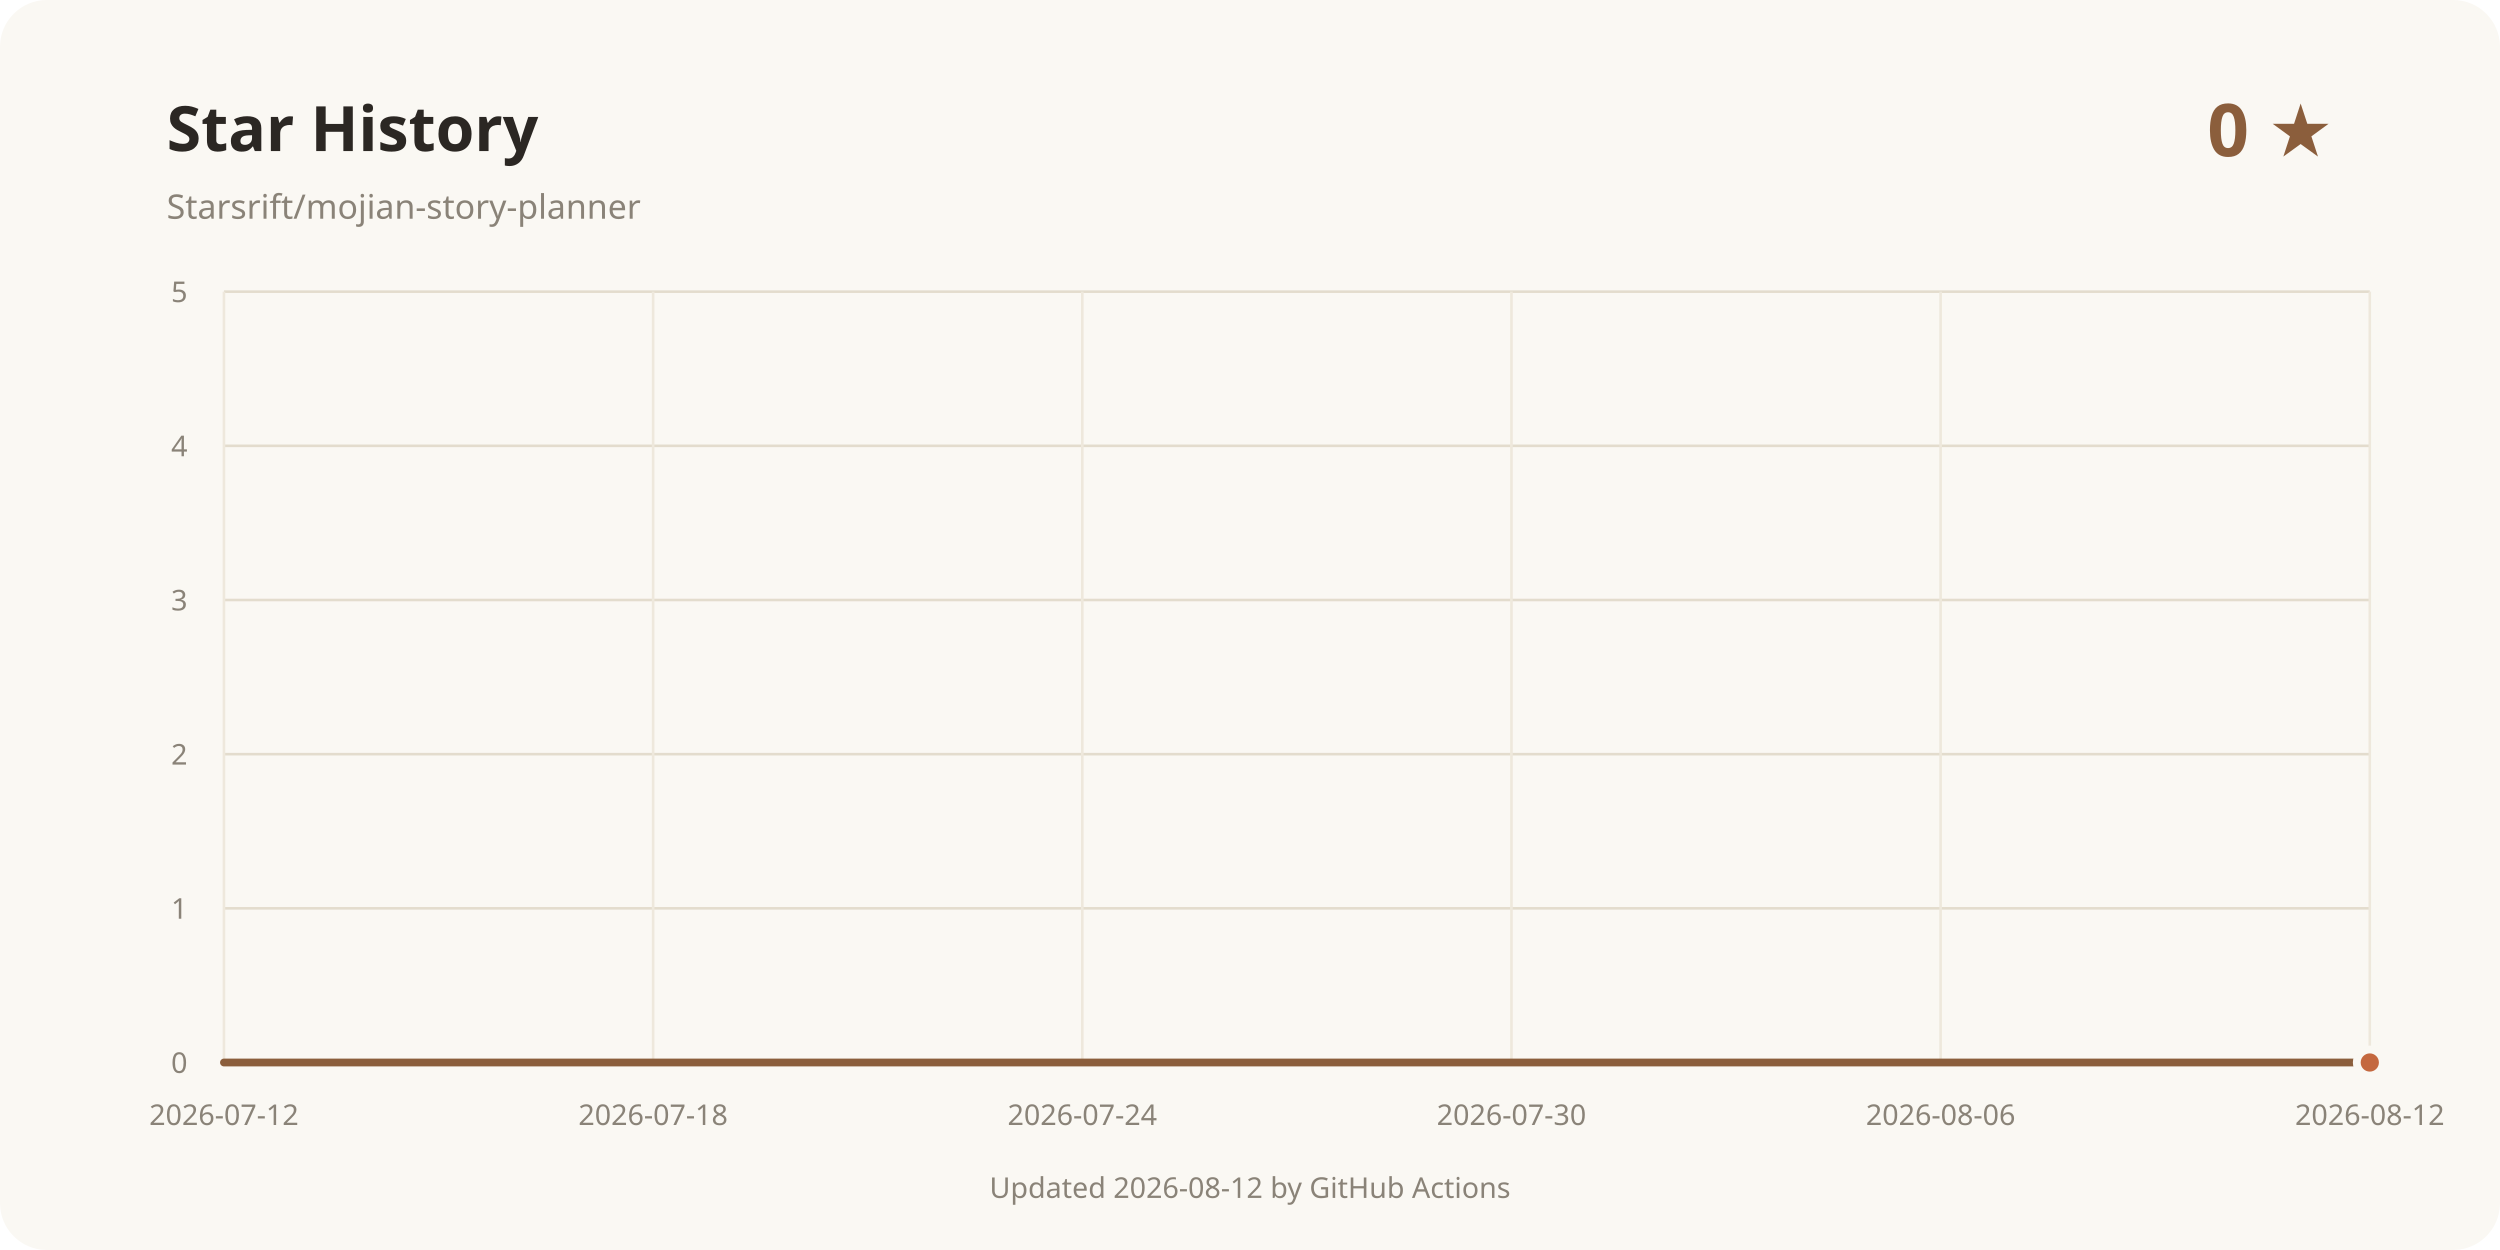
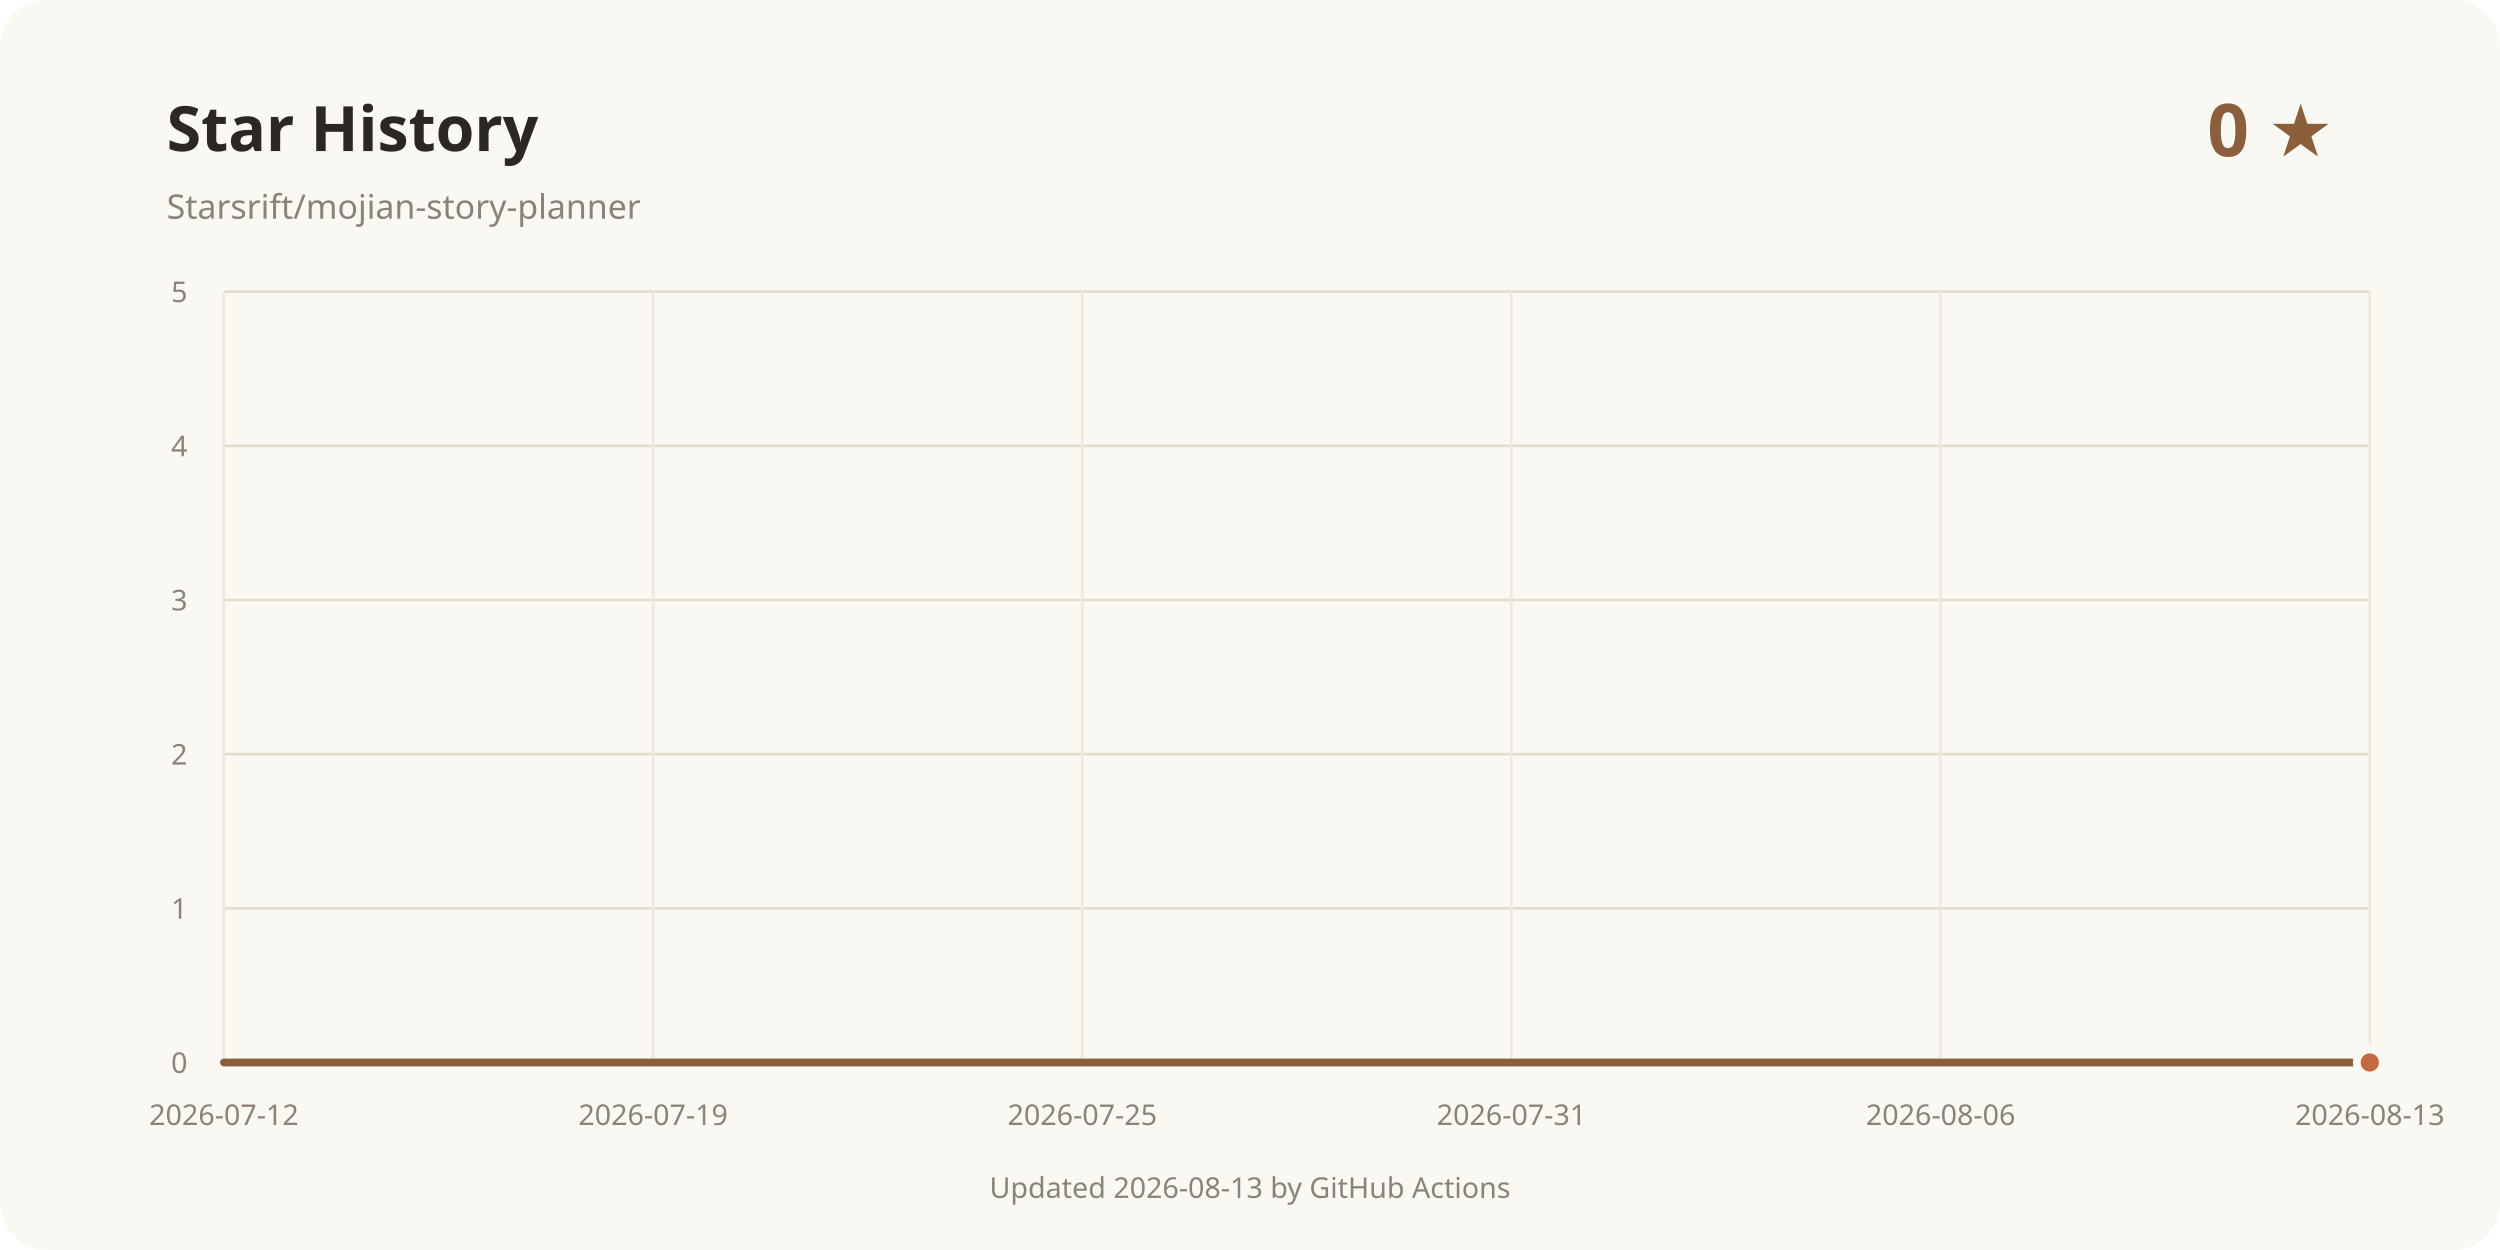
<svg xmlns="http://www.w3.org/2000/svg" width="960" height="480" viewBox="0 0 960 480" role="img" aria-labelledby="title desc">
  <rect width="960" height="480" rx="18" fill="#faf8f3" />
  <text x="64" y="58" fill="#2b2723" font-family="system-ui, sans-serif" font-size="24" font-weight="700">Star History</text>
  <text x="64" y="84" fill="#8a8378" font-family="system-ui, sans-serif" font-size="13">Starsrift/mojian-story-planner</text>
  <text x="896" y="60" text-anchor="end" fill="#8b5e3c" font-family="system-ui, sans-serif" font-size="28" font-weight="700">0 ★</text>
  <line x1="86" y1="408" x2="910" y2="408" stroke="#e3dccd" />
  <text x="72" y="412" text-anchor="end" fill="#8a8378" font-family="system-ui, sans-serif" font-size="11">0</text>
  <line x1="86" y1="348.8" x2="910" y2="348.8" stroke="#e3dccd" />
  <text x="72" y="352.8" text-anchor="end" fill="#8a8378" font-family="system-ui, sans-serif" font-size="11">1</text>
  <line x1="86" y1="289.6" x2="910" y2="289.6" stroke="#e3dccd" />
  <text x="72" y="293.6" text-anchor="end" fill="#8a8378" font-family="system-ui, sans-serif" font-size="11">2</text>
  <line x1="86" y1="230.4" x2="910" y2="230.4" stroke="#e3dccd" />
  <text x="72" y="234.4" text-anchor="end" fill="#8a8378" font-family="system-ui, sans-serif" font-size="11">3</text>
  <line x1="86" y1="171.2" x2="910" y2="171.2" stroke="#e3dccd" />
  <text x="72" y="175.2" text-anchor="end" fill="#8a8378" font-family="system-ui, sans-serif" font-size="11">4</text>
  <line x1="86" y1="112" x2="910" y2="112" stroke="#e3dccd" />
  <text x="72" y="116" text-anchor="end" fill="#8a8378" font-family="system-ui, sans-serif" font-size="11">5</text>
  <line x1="86" y1="112" x2="86" y2="408" stroke="#eee8dc" />
  <text x="86" y="432" text-anchor="middle" fill="#8a8378" font-family="system-ui, sans-serif" font-size="11">2026-07-12</text>
  <line x1="250.8" y1="112" x2="250.8" y2="408" stroke="#eee8dc" />
-   <text x="250.8" y="432" text-anchor="middle" fill="#8a8378" font-family="system-ui, sans-serif" font-size="11">2026-07-18</text>
+   <text x="250.8" y="432" text-anchor="middle" fill="#8a8378" font-family="system-ui, sans-serif" font-size="11">2026-07-19</text>
  <line x1="415.6" y1="112" x2="415.6" y2="408" stroke="#eee8dc" />
-   <text x="415.6" y="432" text-anchor="middle" fill="#8a8378" font-family="system-ui, sans-serif" font-size="11">2026-07-24</text>
+   <text x="415.6" y="432" text-anchor="middle" fill="#8a8378" font-family="system-ui, sans-serif" font-size="11">2026-07-25</text>
  <line x1="580.4" y1="112" x2="580.4" y2="408" stroke="#eee8dc" />
-   <text x="580.4" y="432" text-anchor="middle" fill="#8a8378" font-family="system-ui, sans-serif" font-size="11">2026-07-30</text>
+   <text x="580.4" y="432" text-anchor="middle" fill="#8a8378" font-family="system-ui, sans-serif" font-size="11">2026-07-31</text>
  <line x1="745.2" y1="112" x2="745.2" y2="408" stroke="#eee8dc" />
  <text x="745.2" y="432" text-anchor="middle" fill="#8a8378" font-family="system-ui, sans-serif" font-size="11">2026-08-06</text>
  <line x1="910" y1="112" x2="910" y2="408" stroke="#eee8dc" />
-   <text x="910" y="432" text-anchor="middle" fill="#8a8378" font-family="system-ui, sans-serif" font-size="11">2026-08-12</text>
+   <text x="910" y="432" text-anchor="middle" fill="#8a8378" font-family="system-ui, sans-serif" font-size="11">2026-08-13</text>
  <path d="M86.00 408.00 L910.00 408.00" fill="none" stroke="#8b5e3c" stroke-width="3" stroke-linecap="round" stroke-linejoin="round" />
  <circle cx="910" cy="408" r="5" fill="#c4683f" stroke="#faf8f3" stroke-width="3" />
-   <text x="480" y="460" text-anchor="middle" fill="#8a8378" font-family="system-ui, sans-serif" font-size="11">Updated 2026-08-12 by GitHub Actions</text>
+   <text x="480" y="460" text-anchor="middle" fill="#8a8378" font-family="system-ui, sans-serif" font-size="11">Updated 2026-08-13 by GitHub Actions</text>
</svg>
